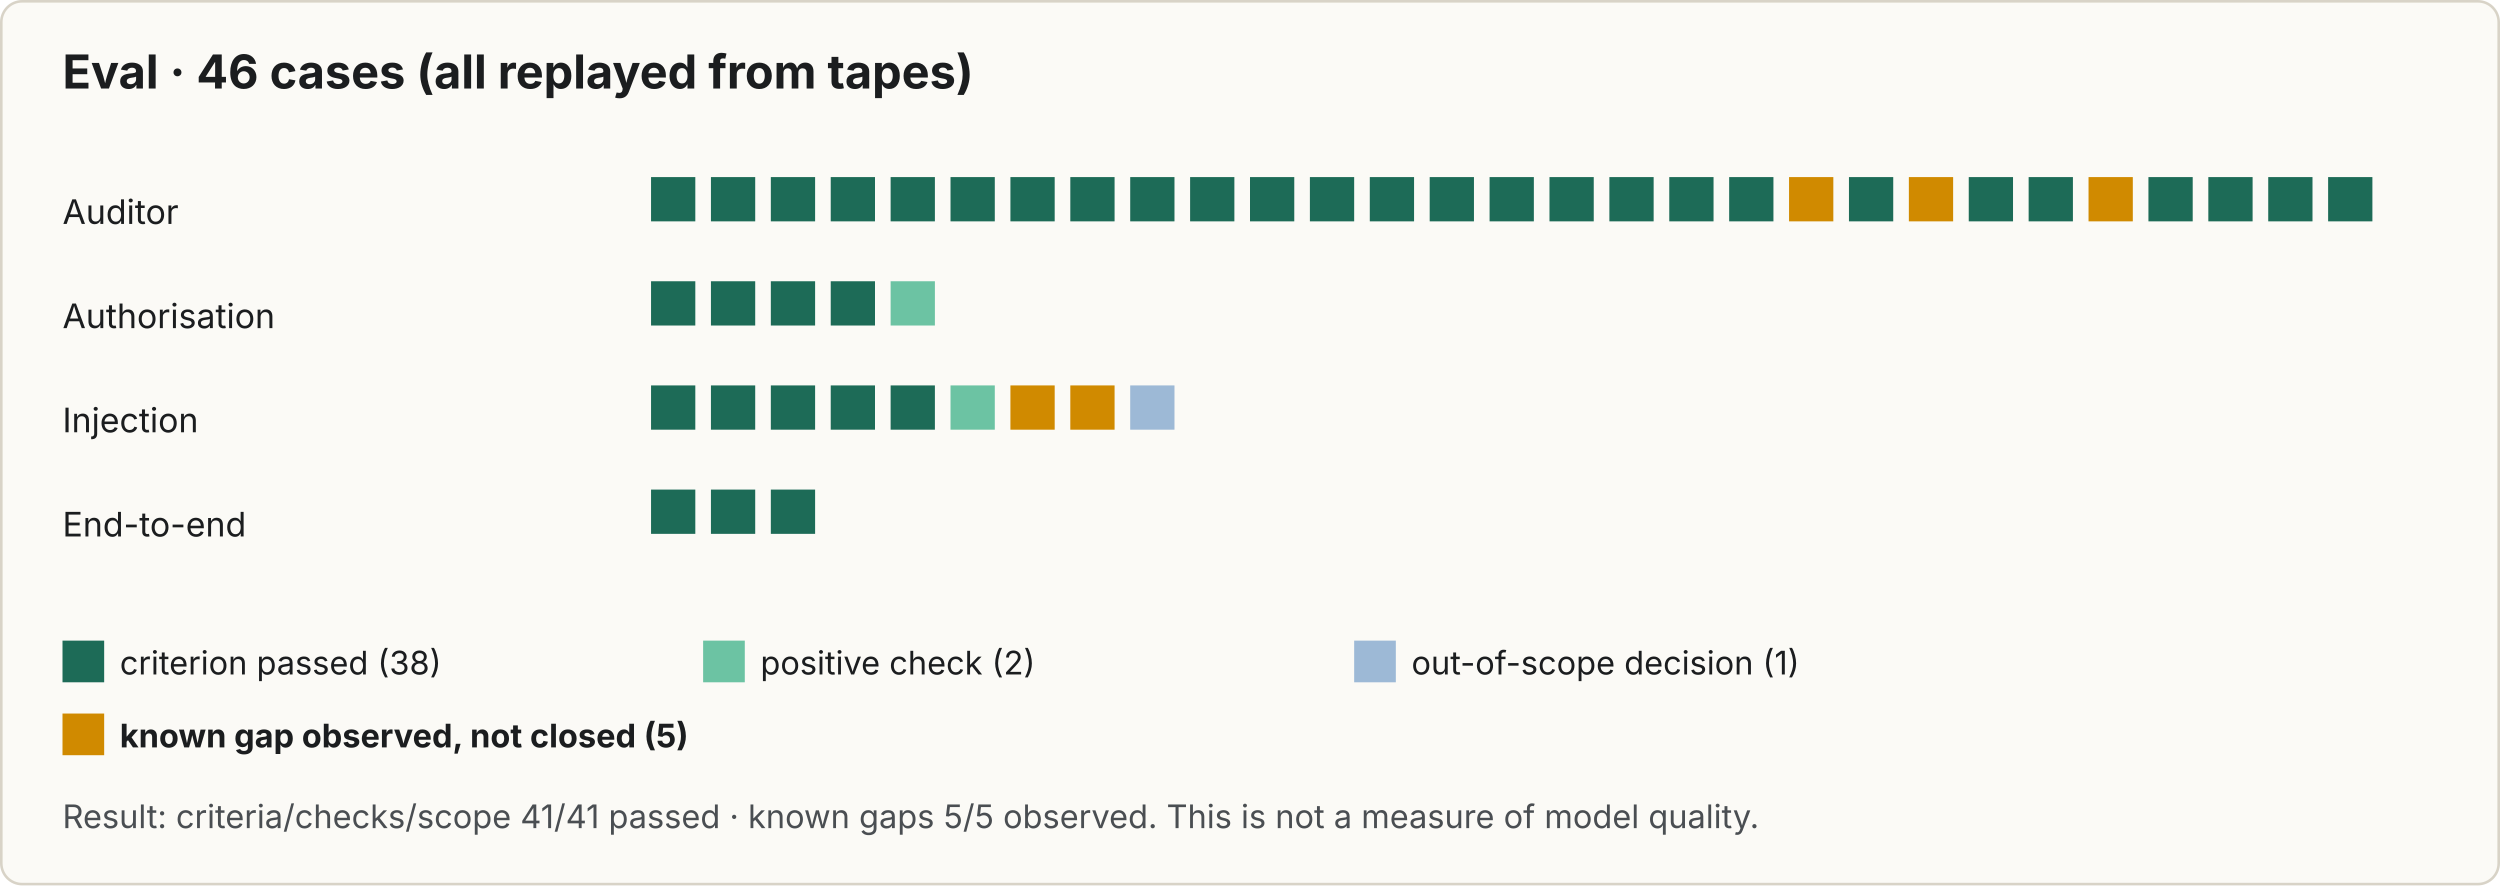
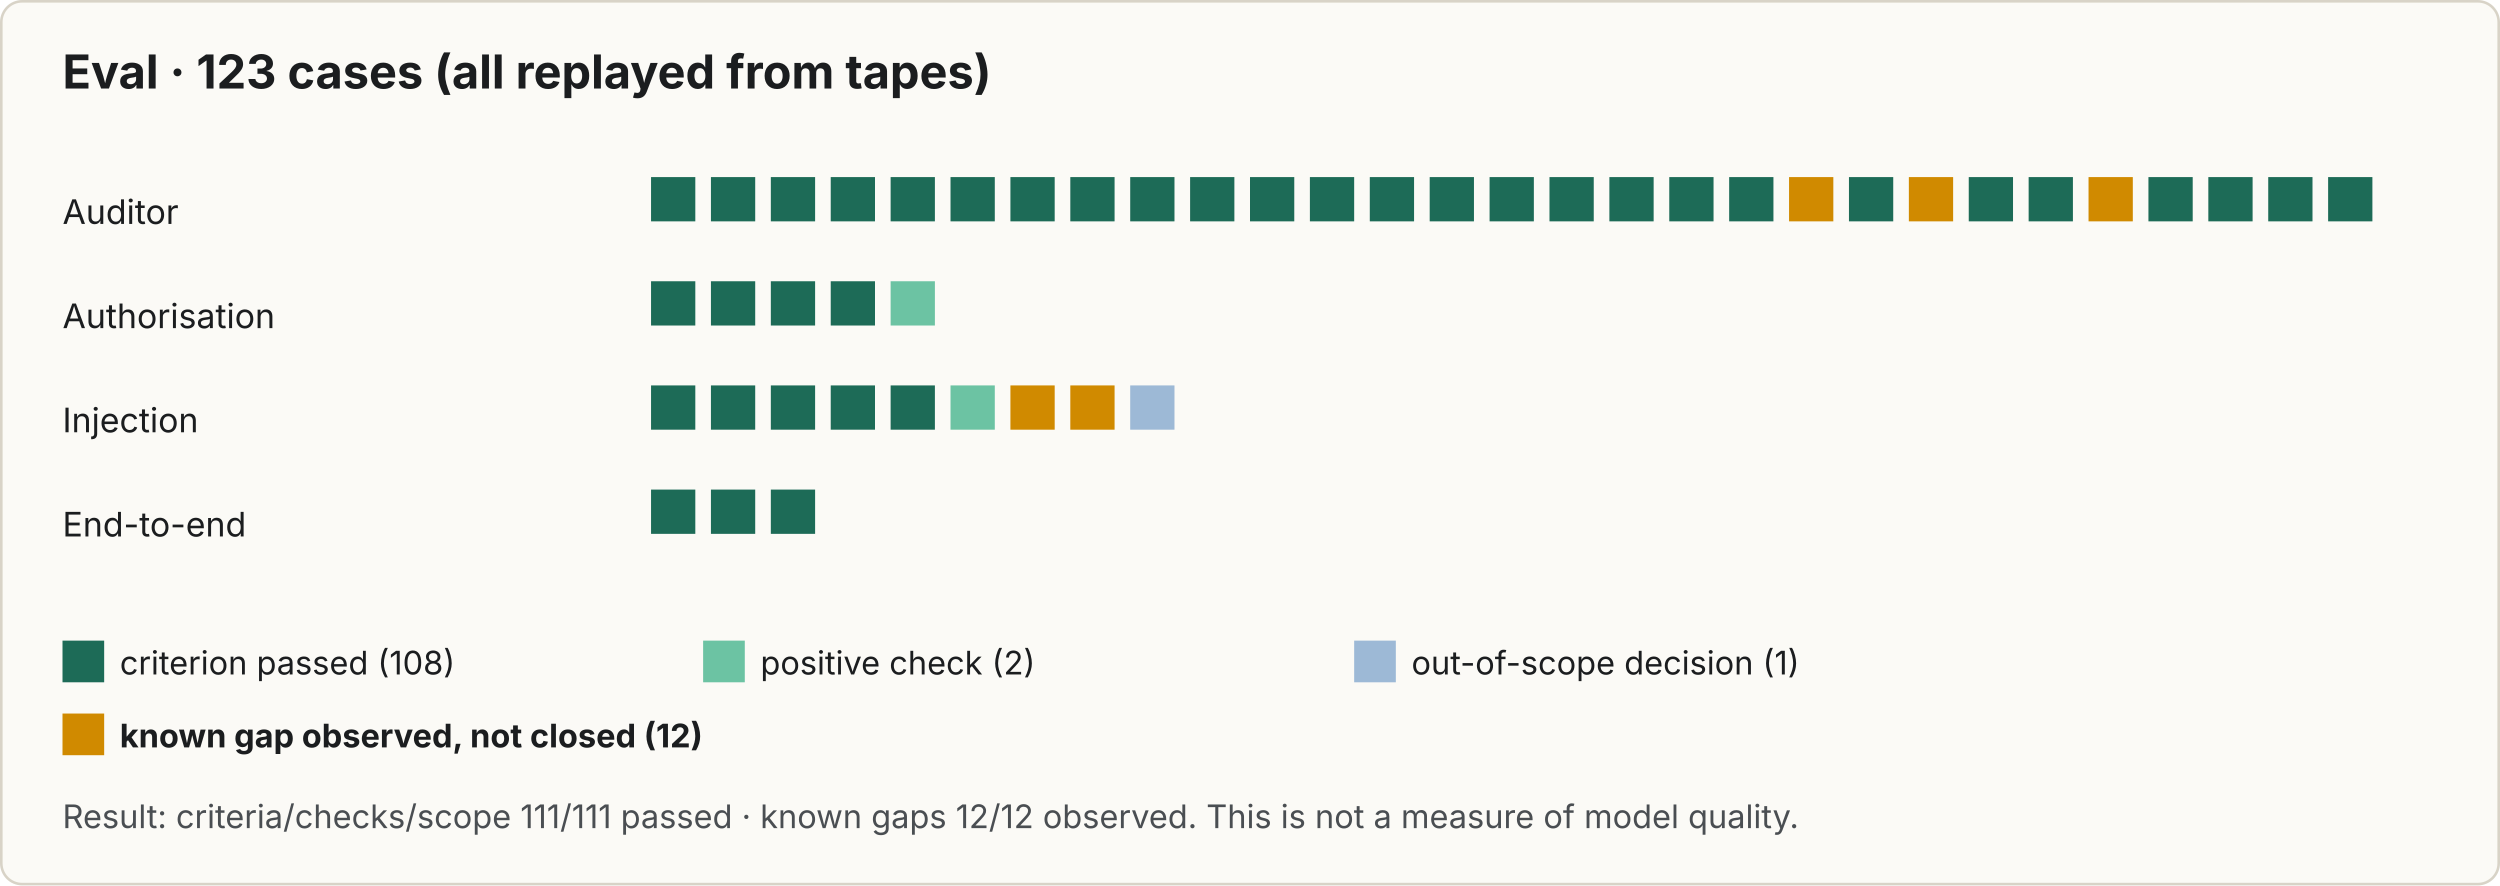
<svg xmlns="http://www.w3.org/2000/svg" viewBox="0 0 960 340" role="img" aria-labelledby="t d" font-family="system-ui,-apple-system,Segoe UI,sans-serif">
  <rect x="0.5" y="0.5" width="959" height="339" rx="8" fill="#fbfaf6" stroke="#d8d3c7" />
-   <text x="24" y="34" font-size="18" font-weight="700" fill="#1b1d1f">Eval · 46 cases (all replayed from tapes)</text>
+   <text x="24" y="34" font-size="18" font-weight="700" fill="#1b1d1f">Eval · 123 cases (all replayed from tapes)</text>
  <g font-size="13" fill="#1b1d1f">
    <text x="24" y="86">Auditor</text>
    <text x="24" y="126">Authorisation</text>
    <text x="24" y="166">Injection</text>
    <text x="24" y="206">End-to-end</text>
  </g>
  <rect x="250" y="68" width="17" height="17" fill="#1d6b57" />
  <rect x="273" y="68" width="17" height="17" fill="#1d6b57" />
  <rect x="296" y="68" width="17" height="17" fill="#1d6b57" />
  <rect x="319" y="68" width="17" height="17" fill="#1d6b57" />
  <rect x="342" y="68" width="17" height="17" fill="#1d6b57" />
  <rect x="365" y="68" width="17" height="17" fill="#1d6b57" />
  <rect x="388" y="68" width="17" height="17" fill="#1d6b57" />
  <rect x="411" y="68" width="17" height="17" fill="#1d6b57" />
  <rect x="434" y="68" width="17" height="17" fill="#1d6b57" />
  <rect x="457" y="68" width="17" height="17" fill="#1d6b57" />
  <rect x="480" y="68" width="17" height="17" fill="#1d6b57" />
  <rect x="503" y="68" width="17" height="17" fill="#1d6b57" />
  <rect x="526" y="68" width="17" height="17" fill="#1d6b57" />
  <rect x="549" y="68" width="17" height="17" fill="#1d6b57" />
  <rect x="572" y="68" width="17" height="17" fill="#1d6b57" />
  <rect x="595" y="68" width="17" height="17" fill="#1d6b57" />
  <rect x="618" y="68" width="17" height="17" fill="#1d6b57" />
  <rect x="641" y="68" width="17" height="17" fill="#1d6b57" />
  <rect x="664" y="68" width="17" height="17" fill="#1d6b57" />
  <rect x="687" y="68" width="17" height="17" fill="#d08a00" />
  <rect x="710" y="68" width="17" height="17" fill="#1d6b57" />
  <rect x="733" y="68" width="17" height="17" fill="#d08a00" />
  <rect x="756" y="68" width="17" height="17" fill="#1d6b57" />
  <rect x="779" y="68" width="17" height="17" fill="#1d6b57" />
  <rect x="802" y="68" width="17" height="17" fill="#d08a00" />
  <rect x="825" y="68" width="17" height="17" fill="#1d6b57" />
  <rect x="848" y="68" width="17" height="17" fill="#1d6b57" />
  <rect x="871" y="68" width="17" height="17" fill="#1d6b57" />
  <rect x="894" y="68" width="17" height="17" fill="#1d6b57" />
  <rect x="250" y="108" width="17" height="17" fill="#1d6b57" />
  <rect x="273" y="108" width="17" height="17" fill="#1d6b57" />
  <rect x="296" y="108" width="17" height="17" fill="#1d6b57" />
  <rect x="319" y="108" width="17" height="17" fill="#1d6b57" />
  <rect x="342" y="108" width="17" height="17" fill="#6cc3a3" />
  <rect x="250" y="148" width="17" height="17" fill="#1d6b57" />
  <rect x="273" y="148" width="17" height="17" fill="#1d6b57" />
  <rect x="296" y="148" width="17" height="17" fill="#1d6b57" />
  <rect x="319" y="148" width="17" height="17" fill="#1d6b57" />
  <rect x="342" y="148" width="17" height="17" fill="#1d6b57" />
  <rect x="365" y="148" width="17" height="17" fill="#6cc3a3" />
  <rect x="388" y="148" width="17" height="17" fill="#d08a00" />
  <rect x="411" y="148" width="17" height="17" fill="#d08a00" />
  <rect x="434" y="148" width="17" height="17" fill="#9db9d6" />
  <rect x="250" y="188" width="17" height="17" fill="#1d6b57" />
  <rect x="273" y="188" width="17" height="17" fill="#1d6b57" />
  <rect x="296" y="188" width="17" height="17" fill="#1d6b57" />
  <g font-size="12.5" fill="#1b1d1f">
    <rect x="24" y="246" width="16" height="16" fill="#1d6b57" />
-     <text x="46" y="259">criterion passed (38)</text>
+     <text x="46" y="259">criterion passed (108)</text>
    <rect x="270" y="246" width="16" height="16" fill="#6cc3a3" />
    <text x="292" y="259">positive check (2)</text>
    <rect x="520" y="246" width="16" height="16" fill="#9db9d6" />
    <text x="542" y="259">out-of-scope decision (1)</text>
    <rect x="24" y="274" width="16" height="16" fill="#d08a00" />
-     <text x="46" y="287" font-weight="700">known gap observed, not closed (5)</text>
+     <text x="46" y="287" font-weight="700">known gap observed, not closed (12)</text>
  </g>
-   <text x="24" y="318" font-size="12.5" fill="#4a4e52">Result: criteria/checks/scope 41/41 passed · known gaps 5/5 observed. This is not a measure of model quality.</text>
+   <text x="24" y="318" font-size="12.5" fill="#4a4e52">Result: criteria/checks/scope 111/111 passed · known gaps 12/12 observed. This is not a measure of model quality.</text>
</svg>
